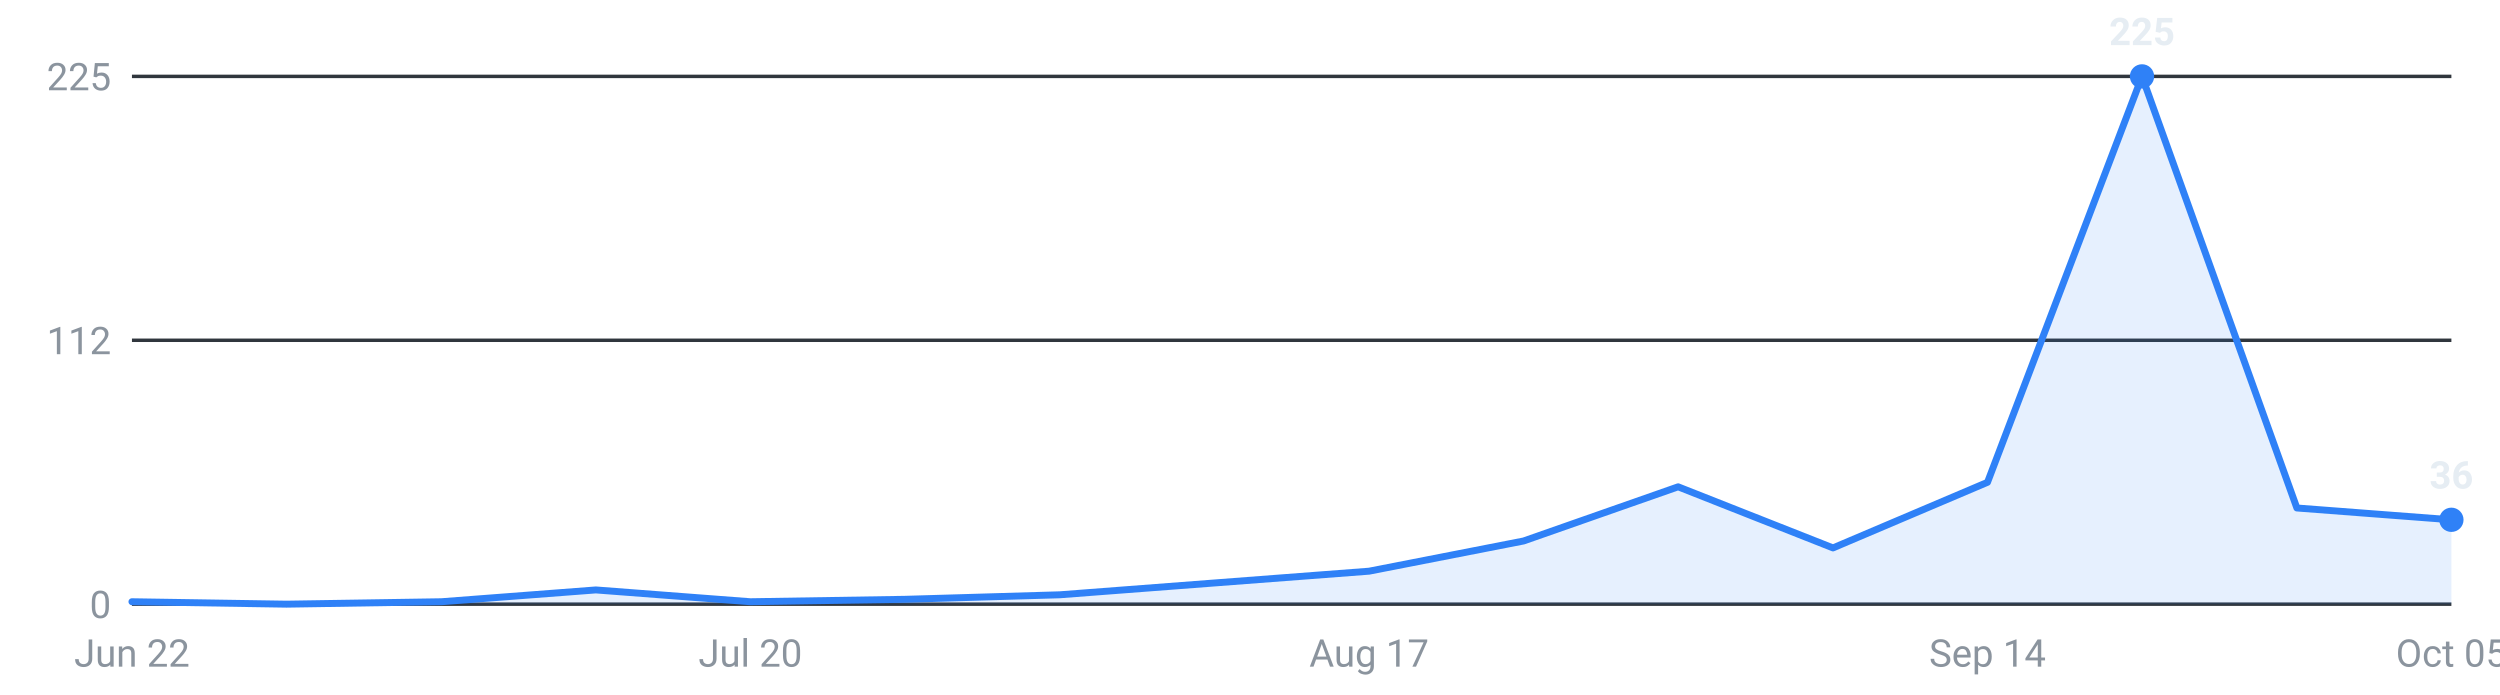
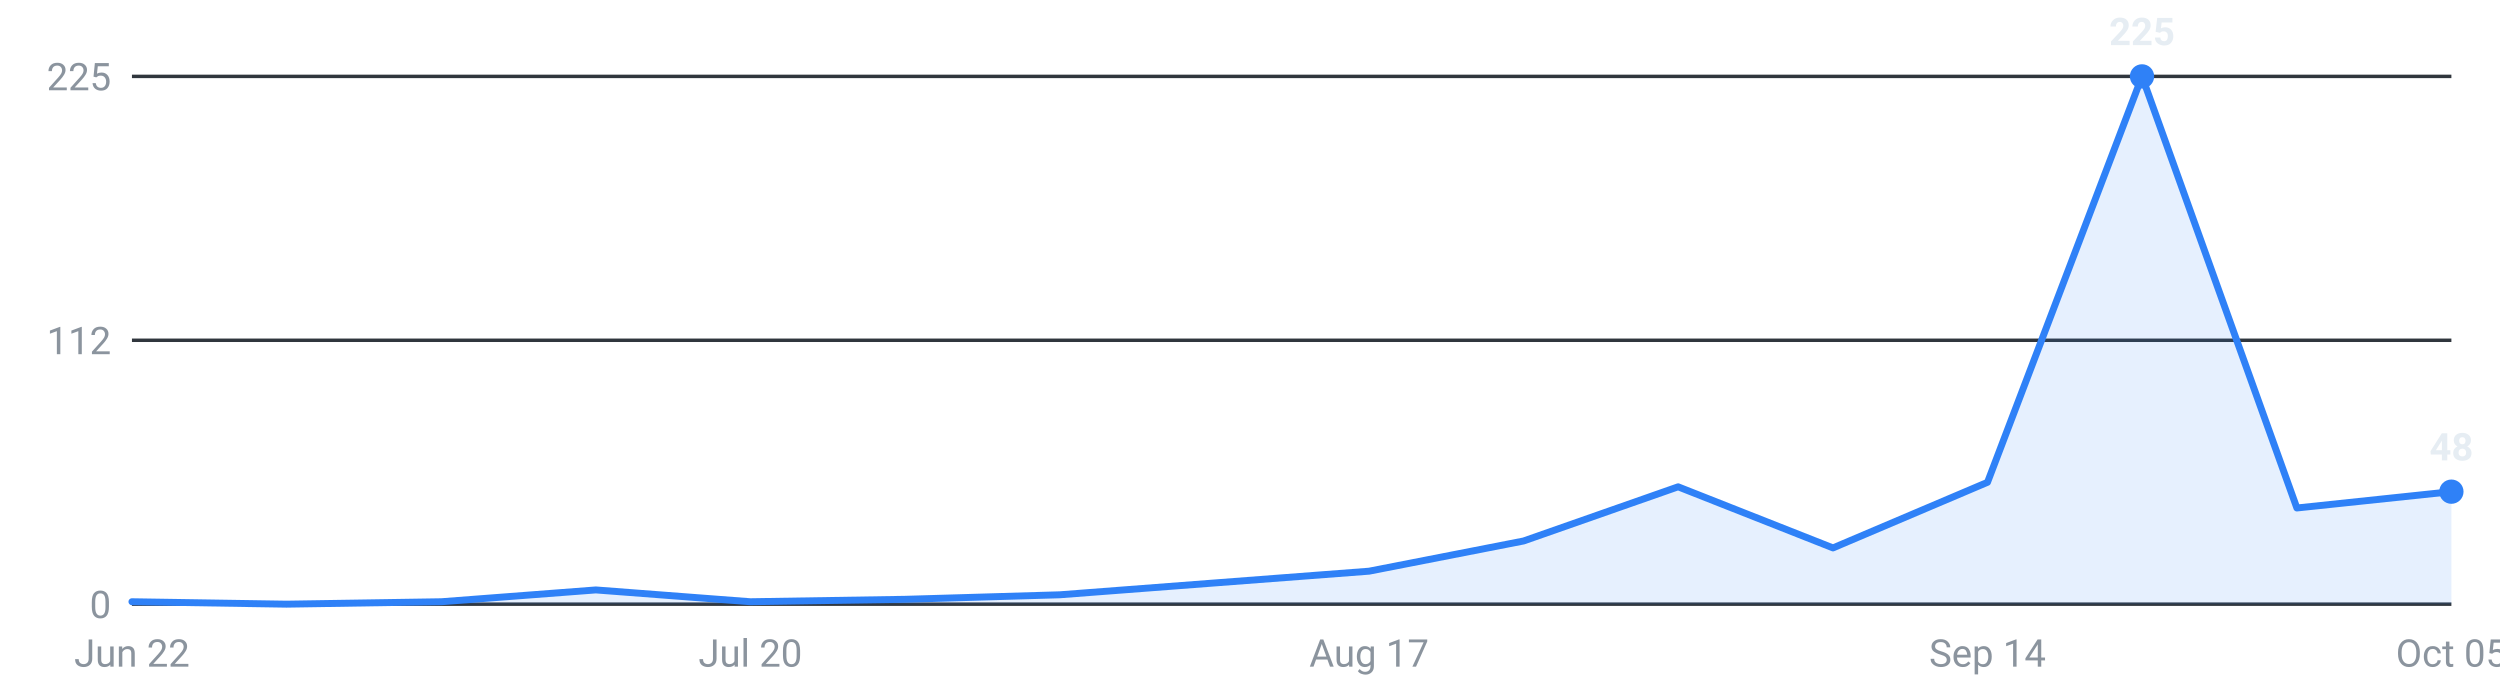
<svg xmlns="http://www.w3.org/2000/svg" viewBox="0 0 720 200" width="720" height="200" role="img" aria-label="Roles posted per week, last 16 weeks">
  <g font-family="-apple-system,Segoe UI,Roboto,sans-serif" font-size="11">
    <line x1="38" y1="174.0" x2="706" y2="174.0" stroke="#30363d" stroke-width="1" />
    <text x="32" y="178.0" text-anchor="end" fill="#8b949e">0</text>
    <line x1="38" y1="98.0" x2="706" y2="98.0" stroke="#30363d" stroke-width="1" />
    <text x="32" y="102.0" text-anchor="end" fill="#8b949e">112</text>
    <line x1="38" y1="22.0" x2="706" y2="22.0" stroke="#30363d" stroke-width="1" />
    <text x="32" y="26.0" text-anchor="end" fill="#8b949e">225</text>
-     <path d="M38.0,174 L38.0,173.3 L82.5,174.0 L127.1,173.3 L171.6,169.9 L216.1,173.3 L260.7,172.6 L305.2,171.3 L349.7,167.9 L394.3,164.5 L438.8,155.8 L483.3,140.2 L527.9,157.8 L572.4,138.9 L616.9,22.0 L661.5,146.3 L706.0,149.7 L706.0,174 Z" fill="#2f81f7" fill-opacity="0.12" />
-     <polyline points="38.0,173.3 82.5,174.0 127.1,173.3 171.6,169.9 216.1,173.3 260.7,172.6 305.2,171.3 349.7,167.9 394.3,164.5 438.8,155.8 483.3,140.2 527.9,157.8 572.4,138.9 616.9,22.0 661.5,146.3 706.0,149.7" fill="none" stroke="#2f81f7" stroke-width="2" stroke-linejoin="round" stroke-linecap="round" />
+     <path d="M38.0,174 L38.0,173.3 L82.5,174.0 L127.1,173.3 L171.6,169.9 L216.1,173.3 L260.7,172.6 L305.2,171.3 L349.7,167.9 L394.3,164.5 L438.8,155.8 L483.3,140.2 L527.9,157.8 L572.4,138.9 L616.9,22.0 L661.5,146.3 L706.0,141.6 L706.0,174 Z" fill="#2f81f7" fill-opacity="0.12" />
+     <polyline points="38.0,173.3 82.5,174.0 127.1,173.3 171.6,169.9 216.1,173.3 260.7,172.6 305.2,171.3 349.7,167.9 394.3,164.5 438.8,155.8 483.3,140.2 527.9,157.8 572.4,138.9 616.9,22.0 661.5,146.3 706.0,141.6" fill="none" stroke="#2f81f7" stroke-width="2" stroke-linejoin="round" stroke-linecap="round" />
    <circle cx="616.9" cy="22.0" r="3.5" fill="#2f81f7" />
    <text x="616.9" y="13.0" text-anchor="middle" fill="#e6edf3" font-weight="600">225</text>
-     <circle cx="706.0" cy="149.7" r="3.5" fill="#2f81f7" />
-     <text x="706.0" y="140.7" text-anchor="middle" fill="#e6edf3" font-weight="600">36</text>
+     <circle cx="706.0" cy="141.6" r="3.5" fill="#2f81f7" />
+     <text x="706.0" y="132.6" text-anchor="middle" fill="#e6edf3" font-weight="600">48</text>
    <text x="38.0" y="192" text-anchor="middle" fill="#8b949e">Jun 22</text>
    <text x="216.1" y="192" text-anchor="middle" fill="#8b949e">Jul 20</text>
    <text x="394.3" y="192" text-anchor="middle" fill="#8b949e">Aug 17</text>
    <text x="572.4" y="192" text-anchor="middle" fill="#8b949e">Sep 14</text>
    <text x="706.0" y="192" text-anchor="middle" fill="#8b949e">Oct 05</text>
  </g>
</svg>
